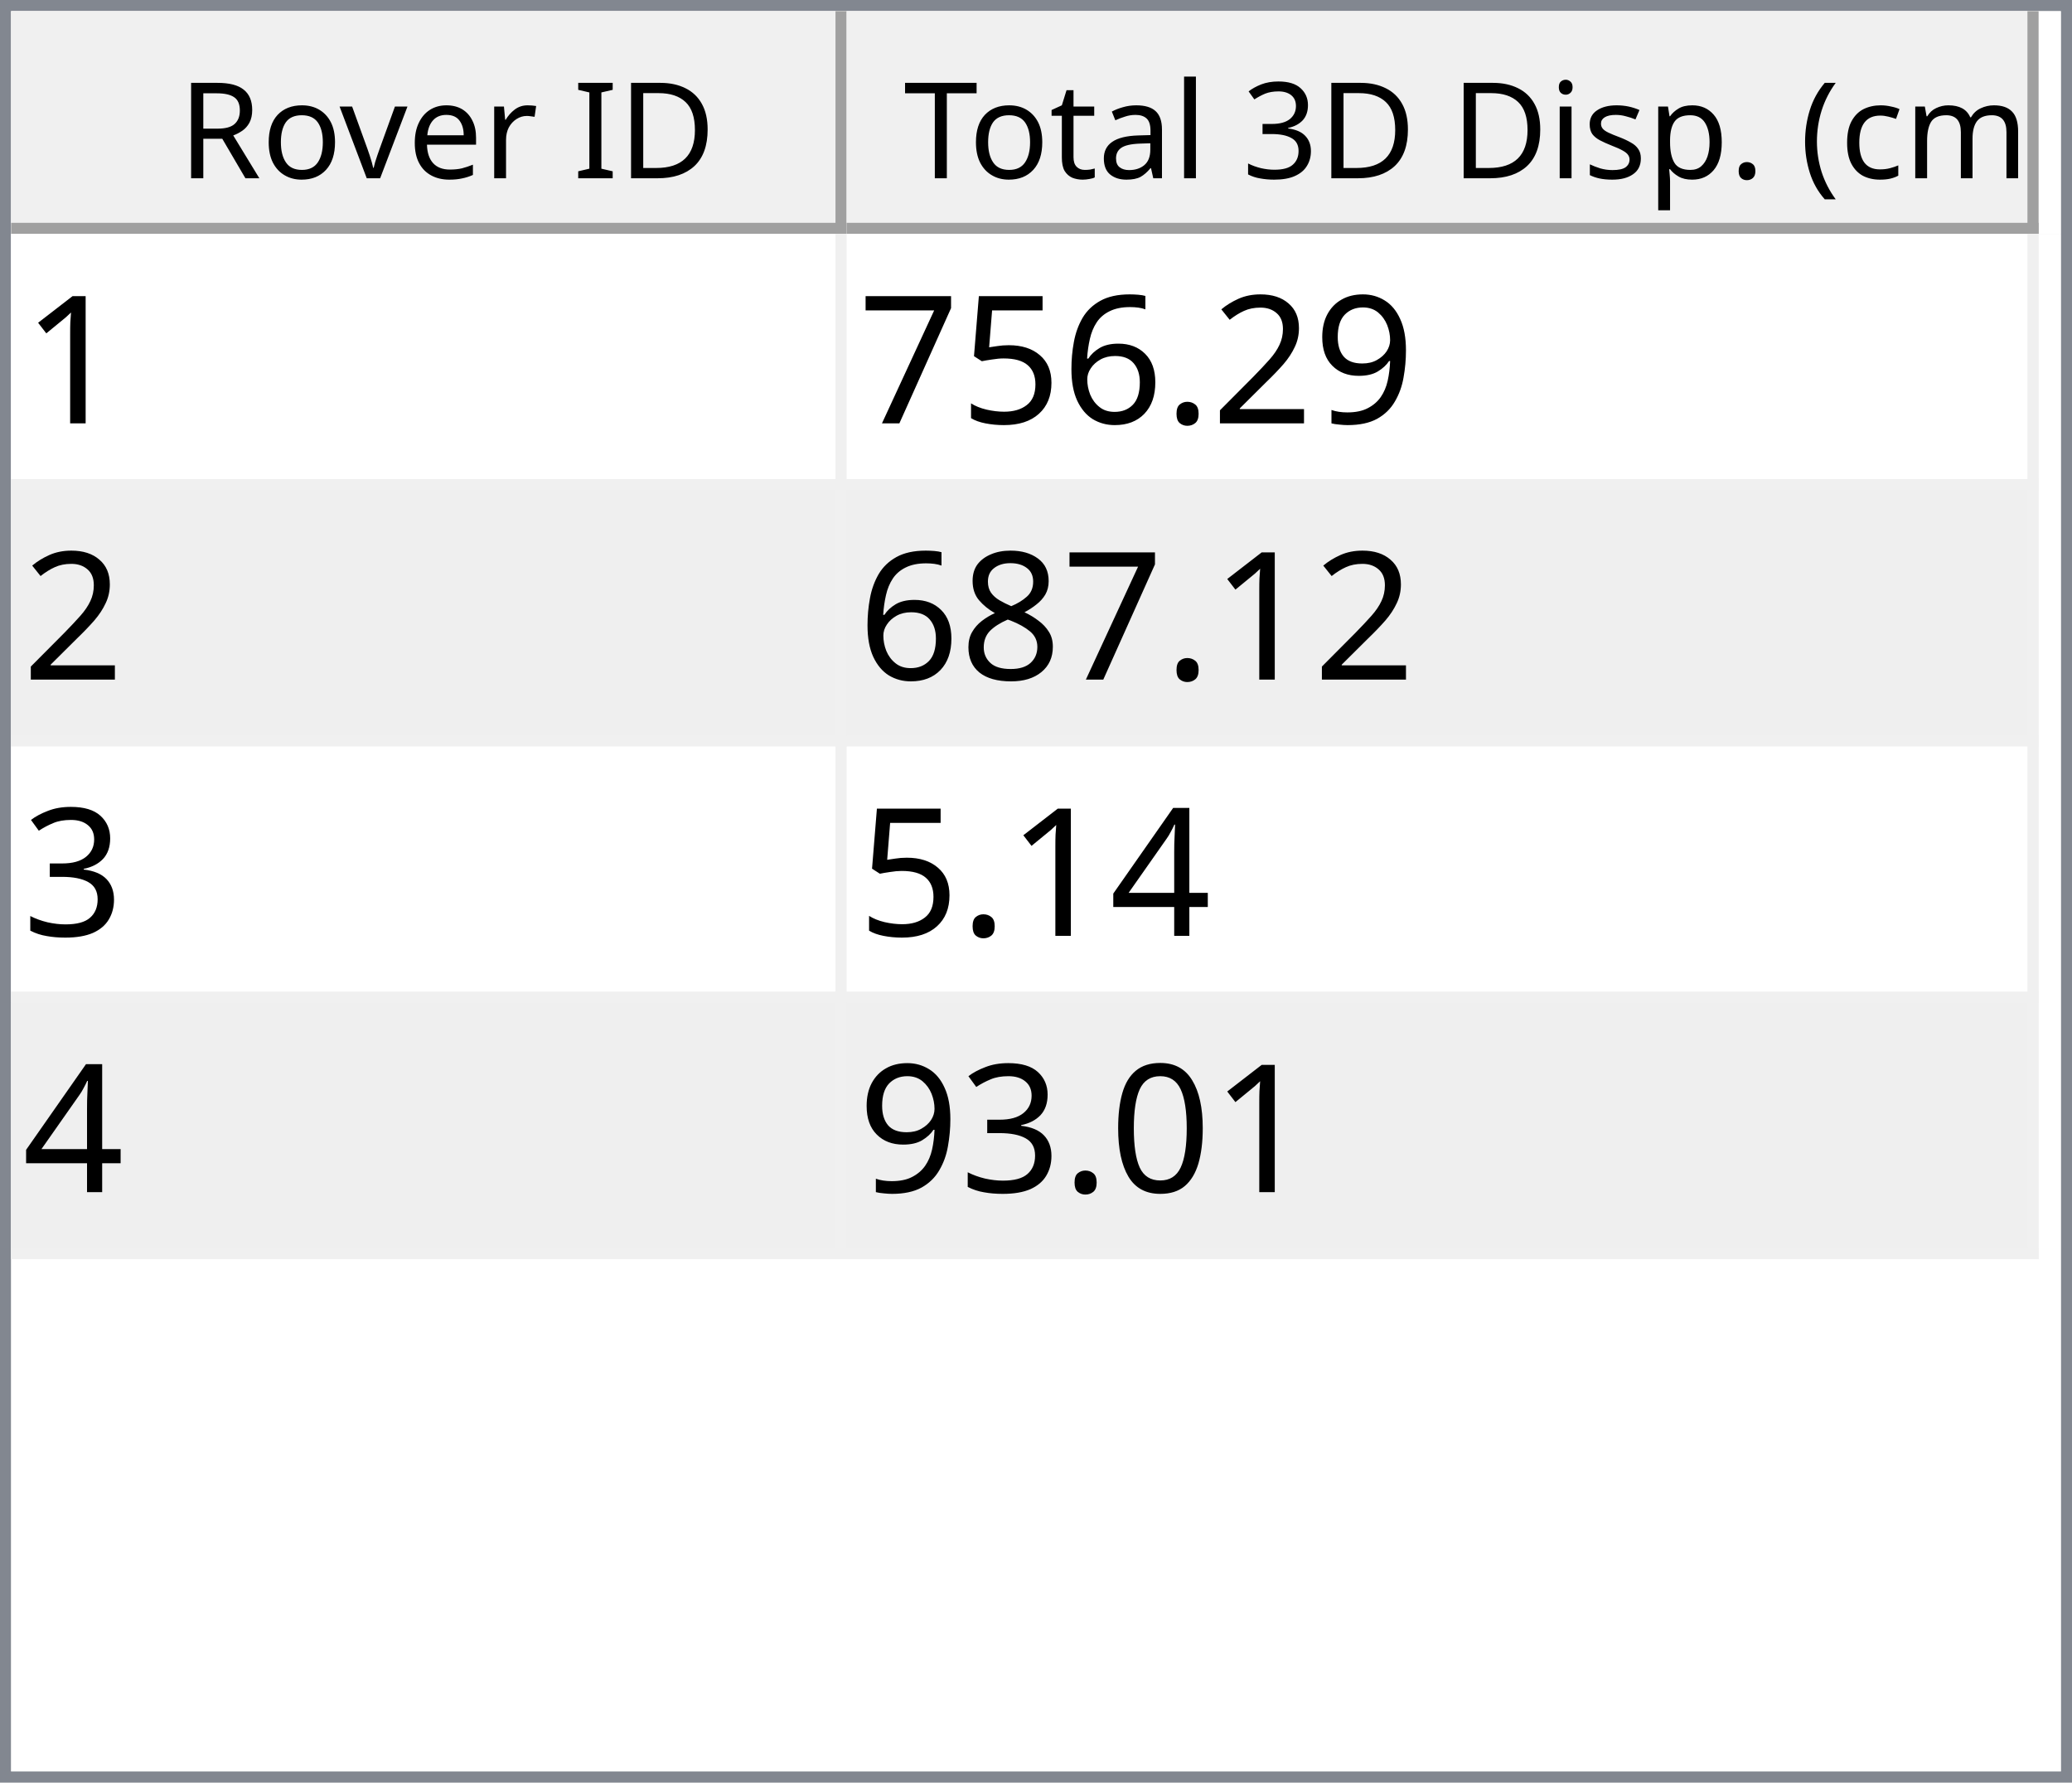
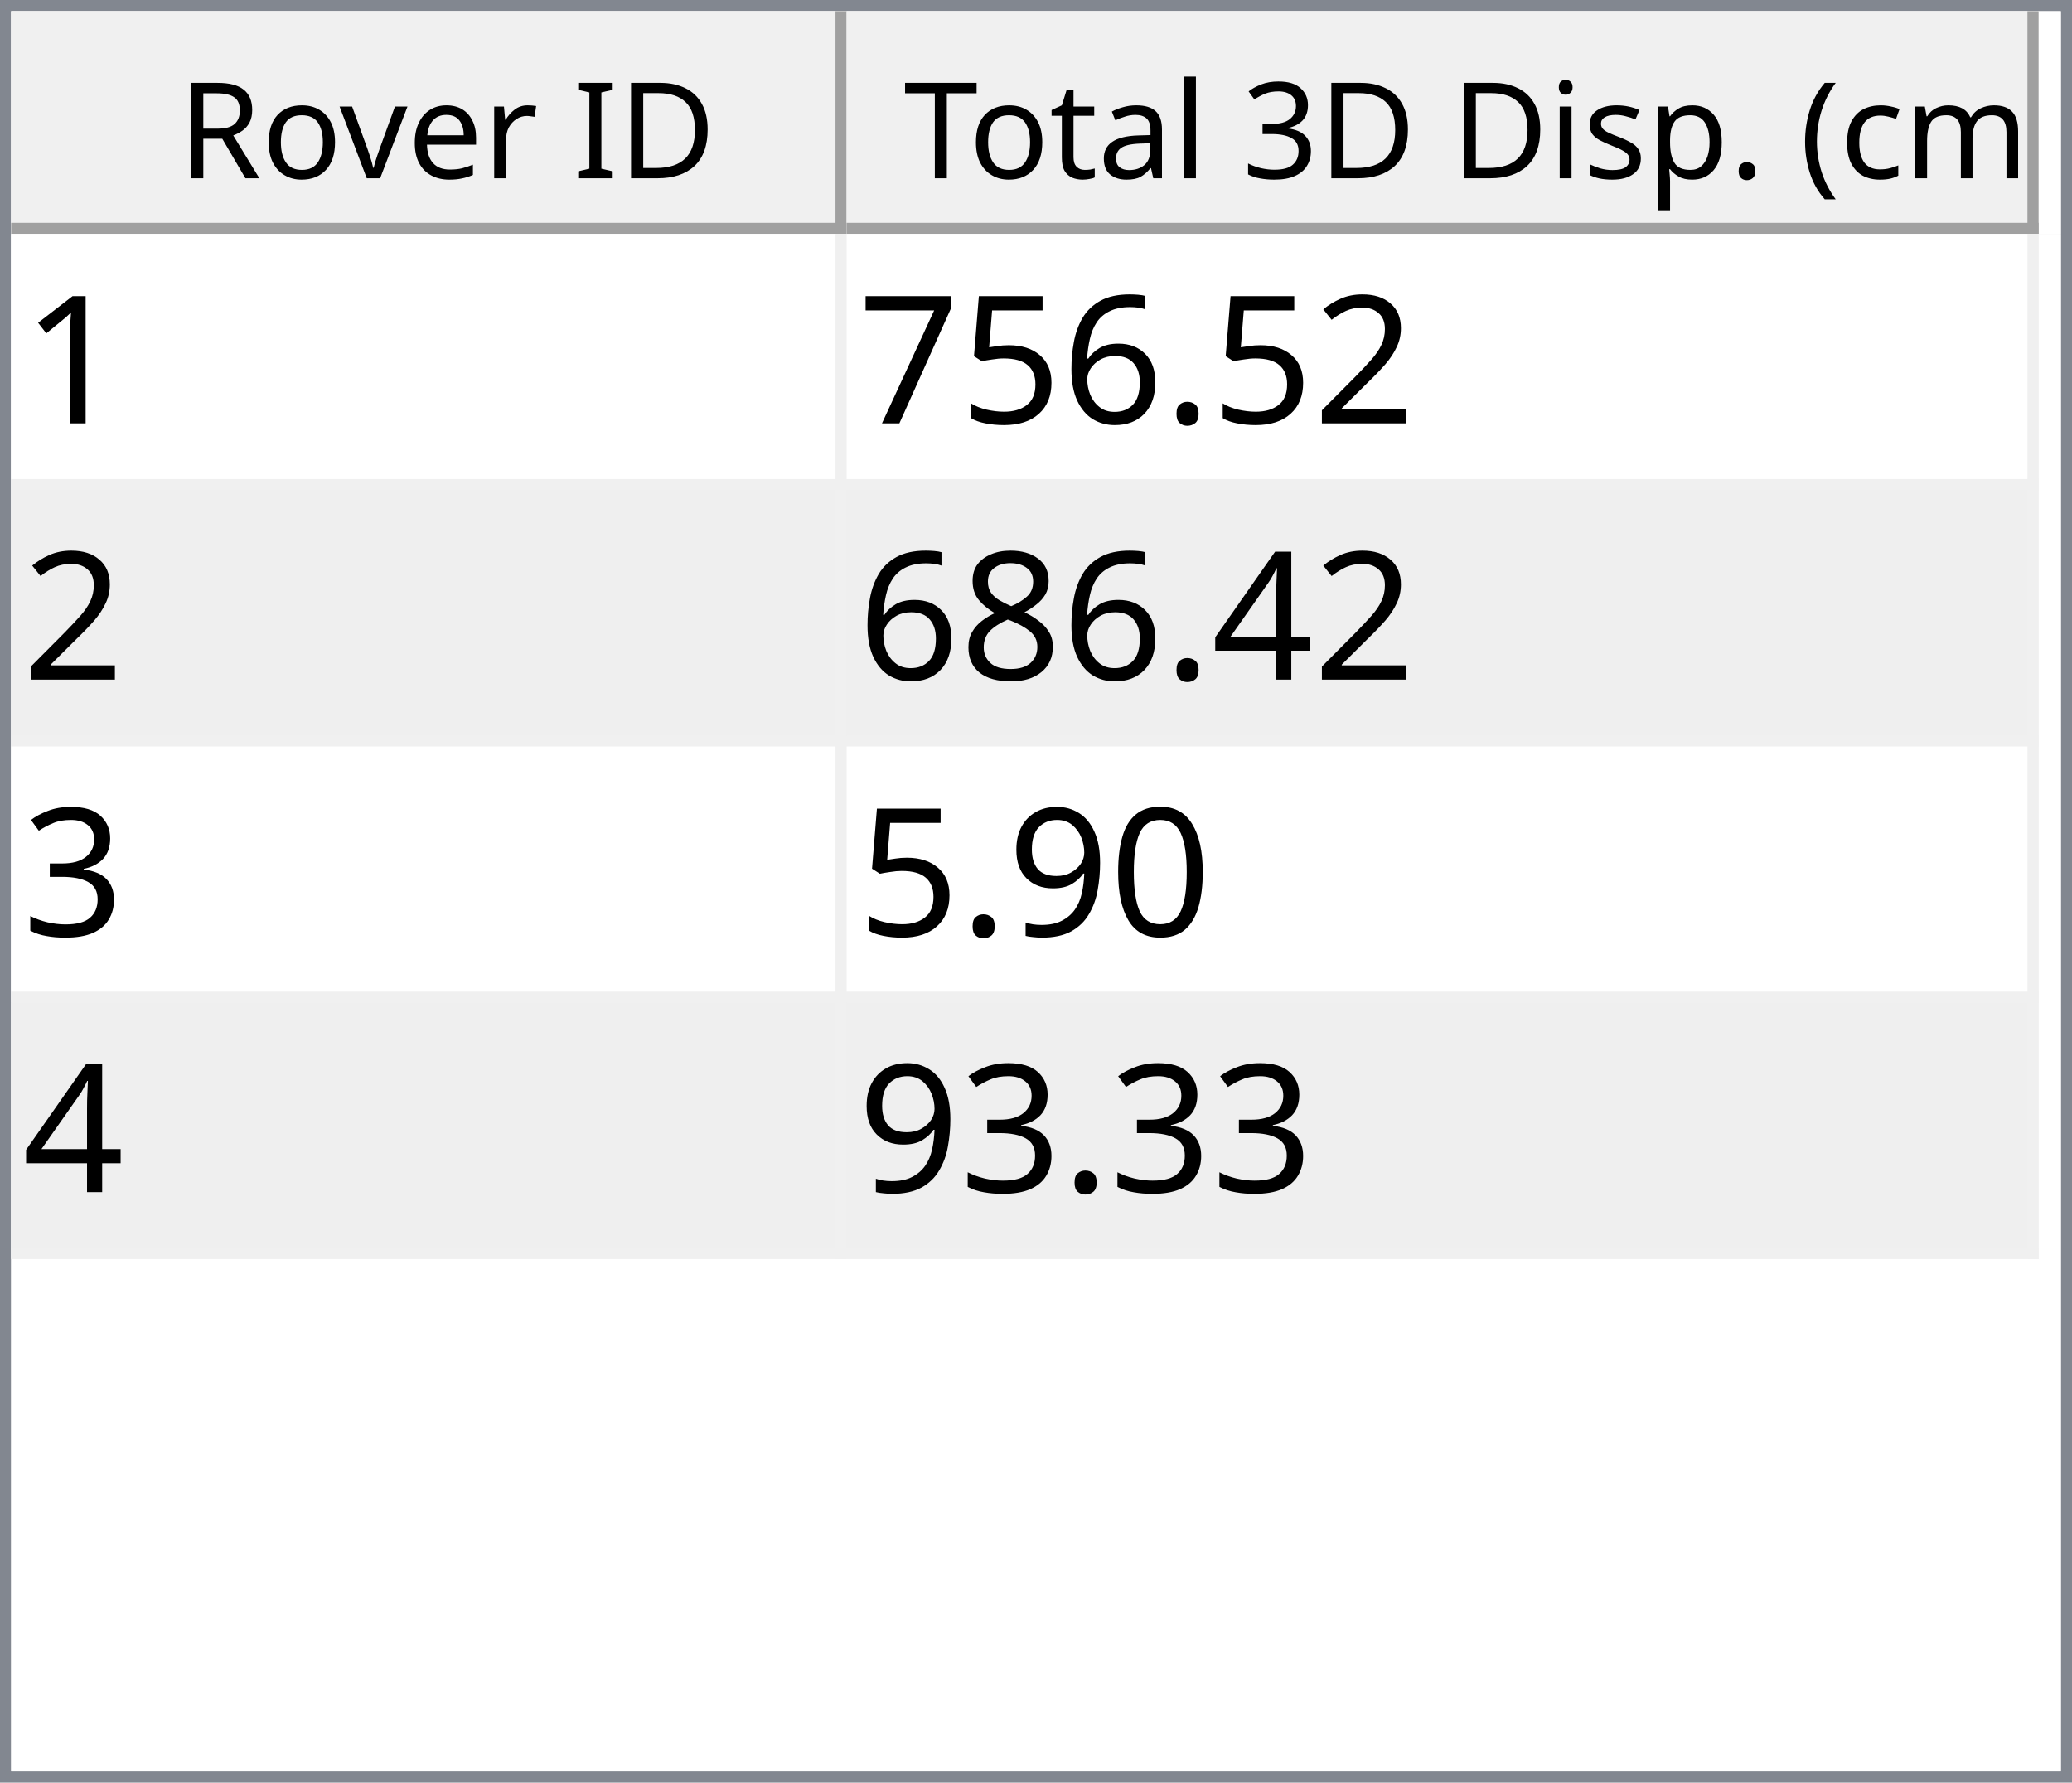
<svg xmlns="http://www.w3.org/2000/svg" style="fill-opacity:1; color-rendering:auto; color-interpolation:auto; text-rendering:auto; stroke:black; stroke-linecap:square; stroke-miterlimit:10; shape-rendering:auto; stroke-opacity:1; fill:black; stroke-dasharray:none; font-weight:normal; stroke-width:1; font-family:'Dialog'; font-style:normal; stroke-linejoin:miter; font-size:12px; stroke-dashoffset:0; image-rendering:auto;" width="186" height="160">
  <defs id="genericDefs" />
  <g>
    <defs id="defs1">
      <clipPath clipPathUnits="userSpaceOnUse" id="clipPath1">
        <path d="M0 0 L186 0 L186 160 L0 160 L0 0 Z" />
      </clipPath>
      <clipPath clipPathUnits="userSpaceOnUse" id="clipPath2">
        <path d="M0 0 L0 160 L186 160 L186 0 Z" />
      </clipPath>
      <clipPath clipPathUnits="userSpaceOnUse" id="clipPath3">
        <path d="M0 0 L0 20 L184 20 L184 0 Z" />
      </clipPath>
      <clipPath clipPathUnits="userSpaceOnUse" id="clipPath4">
        <path d="M0 0 L0 20 L75 20 L75 0 Z" />
      </clipPath>
      <clipPath clipPathUnits="userSpaceOnUse" id="clipPath5">
        <path d="M1 1 L1 19 L74 19 L74 1 Z" />
      </clipPath>
      <clipPath clipPathUnits="userSpaceOnUse" id="clipPath6">
        <path d="M0 0 L0 18 L73 18 L73 0 Z" />
      </clipPath>
      <clipPath clipPathUnits="userSpaceOnUse" id="clipPath7">
        <path d="M-0.5 -0.5 L-0.5 19.5 L74.5 19.5 L74.5 -0.5 Z" />
      </clipPath>
      <clipPath clipPathUnits="userSpaceOnUse" id="clipPath8">
        <path d="M0 0 L0 20 L107 20 L107 0 Z" />
      </clipPath>
      <clipPath clipPathUnits="userSpaceOnUse" id="clipPath9">
        <path d="M1 1 L1 19 L106 19 L106 1 Z" />
      </clipPath>
      <clipPath clipPathUnits="userSpaceOnUse" id="clipPath10">
        <path d="M0 0 L0 18 L105 18 L105 0 Z" />
      </clipPath>
      <clipPath clipPathUnits="userSpaceOnUse" id="clipPath11">
        <path d="M-0.5 -0.5 L-0.5 19.5 L106.5 19.5 L106.5 -0.5 Z" />
      </clipPath>
      <clipPath clipPathUnits="userSpaceOnUse" id="clipPath12">
        <path d="M0 0 L0 138 L184 138 L184 0 Z" />
      </clipPath>
      <clipPath clipPathUnits="userSpaceOnUse" id="clipPath13">
        <path d="M0 0 L0 92 L182 92 L182 0 Z" />
      </clipPath>
      <clipPath clipPathUnits="userSpaceOnUse" id="clipPath14">
        <path d="M-0.5 -0.5 L-0.5 91.5 L181.5 91.5 L181.5 -0.5 Z" />
      </clipPath>
      <clipPath clipPathUnits="userSpaceOnUse" id="clipPath15">
        <path d="M0 0 L0 22 L74 22 L74 0 Z" />
      </clipPath>
      <clipPath clipPathUnits="userSpaceOnUse" id="clipPath16">
        <path d="M0 0 L0 22 L106 22 L106 0 Z" />
      </clipPath>
      <font horiz-adv-x="64.551" id="font1">
        <font-face ascent="107.91" descent="25.098" units-per-em="100" style="font-style:normal; font-family:Segoe UI; font-weight:normal;" />
        <missing-glyph horiz-adv-x="64.551" d="M8.109 0 L8.109 68.266 L56.453 68.266 L56.453 0 L8.109 0 ZM15.328 7.234 L49.219 7.234 L49.219 61.031 L15.328 61.031 L15.328 7.234 Z" />
        <glyph unicode="D" horiz-adv-x="70.117" d="M9.188 0 L9.188 70.016 L28.516 70.016 Q65.531 70.016 65.531 35.891 Q65.531 19.672 55.25 9.836 Q44.969 0 27.734 0 L9.188 0 ZM17.391 62.594 L17.391 7.422 L27.828 7.422 Q41.609 7.422 49.273 14.797 Q56.938 22.172 56.938 35.688 Q56.938 62.594 28.328 62.594 L17.391 62.594 Z" />
        <glyph unicode="I" horiz-adv-x="26.611" d="M17.391 0 L9.188 0 L9.188 70.016 L17.391 70.016 L17.391 0 Z" />
        <glyph unicode=" " horiz-adv-x="27.393" d="" />
        <glyph unicode="r" horiz-adv-x="34.766" d="M34.188 41.891 Q32.078 43.5 28.125 43.5 Q23 43.5 19.555 38.672 Q16.109 33.844 16.109 25.484 L16.109 0 L8.109 0 L8.109 50 L16.109 50 L16.109 39.703 L16.312 39.703 Q18.016 44.969 21.531 47.922 Q25.047 50.875 29.391 50.875 Q32.516 50.875 34.188 50.203 L34.188 41.891 Z" />
        <glyph unicode="e" horiz-adv-x="52.295" d="M48.297 23 L12.984 23 Q13.188 14.656 17.484 10.109 Q21.781 5.562 29.297 5.562 Q37.75 5.562 44.828 11.141 L44.828 3.609 Q38.234 -1.172 27.391 -1.172 Q16.797 -1.172 10.742 5.641 Q4.688 12.453 4.688 24.812 Q4.688 36.469 11.305 43.82 Q17.922 51.172 27.734 51.172 Q37.547 51.172 42.922 44.828 Q48.297 38.484 48.297 27.203 L48.297 23 ZM40.094 29.781 Q40.047 36.719 36.75 40.578 Q33.453 44.438 27.594 44.438 Q21.922 44.438 17.969 40.383 Q14.016 36.328 13.094 29.781 L40.094 29.781 Z" />
        <glyph unicode="v" horiz-adv-x="47.9" d="M47.406 50 L27.484 0 L19.625 0 L0.688 50 L9.469 50 L22.172 13.672 Q23.578 9.672 23.922 6.688 L24.125 6.688 Q24.609 10.453 25.688 13.484 L38.969 50 L47.406 50 Z" />
        <glyph unicode="o" horiz-adv-x="58.594" d="M29 -1.172 Q17.922 -1.172 11.305 5.836 Q4.688 12.844 4.688 24.422 Q4.688 37.016 11.57 44.094 Q18.453 51.172 30.172 51.172 Q41.359 51.172 47.633 44.289 Q53.906 37.406 53.906 25.203 Q53.906 13.234 47.141 6.031 Q40.375 -1.172 29 -1.172 ZM29.594 44.438 Q21.875 44.438 17.383 39.188 Q12.891 33.938 12.891 24.703 Q12.891 15.828 17.43 10.695 Q21.969 5.562 29.594 5.562 Q37.359 5.562 41.531 10.594 Q45.703 15.625 45.703 24.906 Q45.703 34.281 41.531 39.359 Q37.359 44.438 29.594 44.438 Z" />
        <glyph unicode="R" horiz-adv-x="59.814" d="M59.375 0 L49.609 0 L37.891 19.625 Q36.281 22.359 34.766 24.289 Q33.25 26.219 31.664 27.438 Q30.078 28.656 28.25 29.219 Q26.422 29.781 24.125 29.781 L17.391 29.781 L17.391 0 L9.188 0 L9.188 70.016 L30.078 70.016 Q34.672 70.016 38.555 68.867 Q42.438 67.719 45.289 65.375 Q48.141 63.031 49.758 59.547 Q51.375 56.062 51.375 51.375 Q51.375 47.703 50.273 44.656 Q49.172 41.609 47.148 39.211 Q45.125 36.812 42.266 35.133 Q39.406 33.453 35.844 32.516 L35.844 32.328 Q37.594 31.547 38.891 30.547 Q40.188 29.547 41.359 28.18 Q42.531 26.812 43.68 25.078 Q44.828 23.344 46.234 21.047 L59.375 0 ZM17.391 62.594 L17.391 37.203 L28.516 37.203 Q31.594 37.203 34.203 38.133 Q36.812 39.062 38.719 40.797 Q40.625 42.531 41.703 45.047 Q42.781 47.562 42.781 50.688 Q42.781 56.297 39.141 59.445 Q35.5 62.594 28.609 62.594 L17.391 62.594 Z" />
        <glyph unicode=")" horiz-adv-x="30.176" d="M8.297 -15.922 L1.172 -15.922 Q16.406 2.344 16.406 26.812 Q16.406 51.469 1.078 70.016 L8.297 70.016 Q23.531 52.156 23.531 26.703 Q23.531 1.375 8.297 -15.922 Z" />
        <glyph unicode="m" horiz-adv-x="86.133" d="M79.109 0 L71.094 0 L71.094 28.719 Q71.094 37.016 68.531 40.727 Q65.969 44.438 59.906 44.438 Q54.781 44.438 51.195 39.75 Q47.609 35.062 47.609 28.516 L47.609 0 L39.594 0 L39.594 29.688 Q39.594 44.438 28.219 44.438 Q22.953 44.438 19.531 40.016 Q16.109 35.594 16.109 28.516 L16.109 0 L8.109 0 L8.109 50 L16.109 50 L16.109 42.094 L16.312 42.094 Q21.625 51.172 31.844 51.172 Q36.969 51.172 40.773 48.312 Q44.578 45.453 46 40.828 Q51.562 51.172 62.594 51.172 Q79.109 51.172 79.109 30.812 L79.109 0 Z" />
        <glyph unicode="c" horiz-adv-x="46.191" d="M42.188 2.297 Q36.422 -1.172 28.516 -1.172 Q17.828 -1.172 11.258 5.789 Q4.688 12.75 4.688 23.828 Q4.688 36.188 11.766 43.68 Q18.844 51.172 30.672 51.172 Q37.25 51.172 42.281 48.734 L42.281 40.531 Q36.719 44.438 30.375 44.438 Q22.703 44.438 17.797 38.945 Q12.891 33.453 12.891 24.516 Q12.891 15.719 17.508 10.641 Q22.125 5.562 29.891 5.562 Q36.422 5.562 42.188 9.906 L42.188 2.297 Z" />
        <glyph unicode="(" horiz-adv-x="30.176" d="M29.109 -15.922 L21.969 -15.922 Q6.844 1.375 6.844 26.703 Q6.844 52.156 21.969 70.016 L29.203 70.016 Q13.875 51.469 13.875 26.812 Q13.875 2.344 29.109 -15.922 Z" />
        <glyph unicode="." horiz-adv-x="21.68" d="M10.891 -1.078 Q8.641 -1.078 7.055 0.539 Q5.469 2.156 5.469 4.391 Q5.469 6.641 7.055 8.273 Q8.641 9.906 10.891 9.906 Q13.188 9.906 14.797 8.273 Q16.406 6.641 16.406 4.391 Q16.406 2.156 14.797 0.539 Q13.188 -1.078 10.891 -1.078 Z" />
        <glyph unicode="p" horiz-adv-x="58.789" d="M16.312 7.234 L16.109 7.234 L16.109 -23 L8.109 -23 L8.109 50 L16.109 50 L16.109 41.219 L16.312 41.219 Q22.219 51.172 33.594 51.172 Q43.266 51.172 48.688 44.461 Q54.109 37.75 54.109 26.469 Q54.109 13.922 48 6.375 Q41.891 -1.172 31.297 -1.172 Q21.578 -1.172 16.312 7.234 ZM16.109 27.391 L16.109 20.406 Q16.109 14.203 20.141 9.883 Q24.172 5.562 30.375 5.562 Q37.641 5.562 41.773 11.133 Q45.906 16.703 45.906 26.609 Q45.906 34.969 42.047 39.703 Q38.188 44.438 31.594 44.438 Q24.609 44.438 20.359 39.578 Q16.109 34.719 16.109 27.391 Z" />
        <glyph unicode="s" horiz-adv-x="42.432" d="M5.078 1.812 L5.078 10.406 Q11.625 5.562 19.484 5.562 Q30.031 5.562 30.031 12.594 Q30.031 14.594 29.125 15.992 Q28.219 17.391 26.68 18.461 Q25.141 19.531 23.07 20.383 Q21 21.234 18.609 22.172 Q15.281 23.484 12.766 24.828 Q10.25 26.172 8.57 27.859 Q6.891 29.547 6.031 31.695 Q5.172 33.844 5.172 36.719 Q5.172 40.234 6.789 42.945 Q8.406 45.656 11.086 47.484 Q13.766 49.312 17.211 50.242 Q20.656 51.172 24.312 51.172 Q30.812 51.172 35.938 48.922 L35.938 40.828 Q30.422 44.438 23.25 44.438 Q21 44.438 19.195 43.922 Q17.391 43.406 16.094 42.477 Q14.797 41.547 14.086 40.258 Q13.375 38.969 13.375 37.406 Q13.375 35.453 14.086 34.133 Q14.797 32.812 16.164 31.789 Q17.531 30.766 19.484 29.938 Q21.438 29.109 23.922 28.125 Q27.25 26.859 29.883 25.516 Q32.516 24.172 34.375 22.484 Q36.234 20.797 37.234 18.602 Q38.234 16.406 38.234 13.375 Q38.234 9.672 36.602 6.938 Q34.969 4.203 32.234 2.398 Q29.5 0.594 25.93 -0.289 Q22.359 -1.172 18.453 -1.172 Q10.75 -1.172 5.078 1.812 Z" />
        <glyph unicode="i" horiz-adv-x="24.219" d="M12.203 62.703 Q10.062 62.703 8.547 64.164 Q7.031 65.625 7.031 67.875 Q7.031 70.125 8.547 71.609 Q10.062 73.094 12.203 73.094 Q14.406 73.094 15.945 71.609 Q17.484 70.125 17.484 67.875 Q17.484 65.719 15.945 64.211 Q14.406 62.703 12.203 62.703 ZM16.109 0 L8.109 0 L8.109 50 L16.109 50 L16.109 0 Z" />
        <glyph unicode="3" horiz-adv-x="53.906" d="M46.531 19.828 Q46.531 15.094 44.75 11.211 Q42.969 7.328 39.719 4.57 Q36.469 1.812 31.93 0.297 Q27.391 -1.219 21.922 -1.219 Q11.922 -1.219 6 2.594 L6 11.188 Q13.094 5.609 22.219 5.609 Q25.875 5.609 28.828 6.539 Q31.781 7.469 33.906 9.227 Q36.031 10.984 37.18 13.477 Q38.328 15.969 38.328 19.094 Q38.328 32.812 18.797 32.812 L12.984 32.812 L12.984 39.594 L18.5 39.594 Q35.797 39.594 35.797 52.484 Q35.797 64.406 22.609 64.406 Q15.188 64.406 8.688 59.422 L8.688 67.188 Q15.375 71.188 24.609 71.188 Q29 71.188 32.57 69.969 Q36.141 68.75 38.68 66.555 Q41.219 64.359 42.609 61.281 Q44 58.203 44 54.5 Q44 40.672 30.031 36.719 L30.031 36.531 Q33.594 36.141 36.625 34.797 Q39.656 33.453 41.852 31.305 Q44.047 29.156 45.289 26.25 Q46.531 23.344 46.531 19.828 Z" />
        <glyph unicode="l" horiz-adv-x="24.219" d="M16.109 0 L8.109 0 L8.109 74.031 L16.109 74.031 L16.109 0 Z" />
        <glyph unicode="a" horiz-adv-x="50.879" d="M43.891 0 L35.891 0 L35.891 7.812 L35.688 7.812 Q30.469 -1.172 20.312 -1.172 Q12.844 -1.172 8.617 2.781 Q4.391 6.734 4.391 13.281 Q4.391 27.297 20.906 29.594 L35.891 31.688 Q35.891 44.438 25.594 44.438 Q16.547 44.438 9.281 38.281 L9.281 46.484 Q16.656 51.172 26.266 51.172 Q43.891 51.172 43.891 32.516 L43.891 0 ZM35.891 25.297 L23.828 23.641 Q18.266 22.859 15.43 20.875 Q12.594 18.891 12.594 13.875 Q12.594 10.203 15.211 7.883 Q17.828 5.562 22.172 5.562 Q28.125 5.562 32.008 9.742 Q35.891 13.922 35.891 20.312 L35.891 25.297 Z" />
        <glyph unicode="t" horiz-adv-x="33.887" d="M31.297 0.484 Q28.469 -1.078 23.828 -1.078 Q10.688 -1.078 10.688 13.578 L10.688 43.172 L2.094 43.172 L2.094 50 L10.688 50 L10.688 62.203 L18.703 64.797 L18.703 50 L31.297 50 L31.297 43.172 L18.703 43.172 L18.703 14.984 Q18.703 9.969 20.414 7.82 Q22.125 5.672 26.078 5.672 Q29.109 5.672 31.297 7.328 L31.297 0.484 Z" />
        <glyph unicode="T" horiz-adv-x="52.393" d="M50.594 62.594 L30.375 62.594 L30.375 0 L22.172 0 L22.172 62.594 L2 62.594 L2 70.016 L50.594 70.016 L50.594 62.594 Z" />
      </font>
      <font horiz-adv-x="75.0" id="font2">
        <font-face ascent="100.537" descent="21.973" units-per-em="100" style="font-style:normal; font-family:sans-serif; font-weight:normal;" />
        <missing-glyph horiz-adv-x="75.0" d="M12.5 0 L12.5 62.5 L62.5 62.5 L62.5 0 L12.5 0 ZM14.062 1.562 L60.938 1.562 L60.938 60.938 L14.062 60.938 L14.062 1.562 Z" />
        <glyph unicode="1" horiz-adv-x="55.615" d="M37.25 0 L28.469 0 L28.469 56 Q25.297 52.984 20.141 49.953 Q14.984 46.922 10.891 45.406 L10.891 53.906 Q18.266 57.375 23.781 62.305 Q29.297 67.234 31.594 71.875 L37.25 71.875 L37.25 0 Z" />
-         <glyph unicode="9" horiz-adv-x="55.615" d="M5.469 16.547 L13.922 17.328 Q14.984 11.375 18.016 8.688 Q21.047 6 25.781 6 Q29.828 6 32.883 7.859 Q35.938 9.719 37.891 12.82 Q39.844 15.922 41.164 21.195 Q42.484 26.469 42.484 31.938 Q42.484 32.516 42.438 33.688 Q39.797 29.5 35.234 26.883 Q30.672 24.266 25.344 24.266 Q16.453 24.266 10.305 30.711 Q4.156 37.156 4.156 47.703 Q4.156 58.594 10.578 65.234 Q17 71.875 26.656 71.875 Q33.641 71.875 39.43 68.117 Q45.219 64.359 48.219 57.398 Q51.219 50.438 51.219 37.25 Q51.219 23.531 48.242 15.406 Q45.266 7.281 39.383 3.031 Q33.5 -1.219 25.594 -1.219 Q17.188 -1.219 11.867 3.445 Q6.547 8.109 5.469 16.547 ZM41.453 48.141 Q41.453 55.719 37.43 60.156 Q33.406 64.594 27.734 64.594 Q21.875 64.594 17.531 59.812 Q13.188 55.031 13.188 47.406 Q13.188 40.578 17.312 36.305 Q21.438 32.031 27.484 32.031 Q33.594 32.031 37.523 36.305 Q41.453 40.578 41.453 48.141 Z" />
        <glyph unicode="2" horiz-adv-x="55.615" d="M50.344 8.453 L50.344 0 L3.031 0 Q2.938 3.172 4.047 6.109 Q5.859 10.938 9.836 15.625 Q13.812 20.312 21.344 26.469 Q33.016 36.031 37.117 41.625 Q41.219 47.219 41.219 52.203 Q41.219 57.422 37.477 61.008 Q33.734 64.594 27.734 64.594 Q21.391 64.594 17.578 60.789 Q13.766 56.984 13.719 50.25 L4.688 51.172 Q5.609 61.281 11.664 66.578 Q17.719 71.875 27.938 71.875 Q38.234 71.875 44.242 66.164 Q50.25 60.453 50.25 52 Q50.25 47.703 48.492 43.555 Q46.734 39.406 42.656 34.812 Q38.578 30.219 29.109 22.219 Q21.188 15.578 18.945 13.211 Q16.703 10.844 15.234 8.453 L50.344 8.453 Z" />
        <glyph unicode="." horiz-adv-x="27.783" d="M9.078 0 L9.078 10.016 L19.094 10.016 L19.094 0 L9.078 0 Z" />
        <glyph unicode="6" horiz-adv-x="55.615" d="M49.75 54.047 L41.016 53.375 Q39.844 58.547 37.703 60.891 Q34.125 64.656 28.906 64.656 Q24.703 64.656 21.531 62.312 Q17.391 59.281 14.992 53.469 Q12.594 47.656 12.5 36.922 Q15.672 41.75 20.266 44.094 Q24.859 46.438 29.891 46.438 Q38.672 46.438 44.852 39.969 Q51.031 33.5 51.031 23.25 Q51.031 16.5 48.125 10.719 Q45.219 4.938 40.141 1.859 Q35.062 -1.219 28.609 -1.219 Q17.625 -1.219 10.695 6.859 Q3.766 14.938 3.766 33.5 Q3.766 54.25 11.422 63.672 Q18.109 71.875 29.438 71.875 Q37.891 71.875 43.289 67.141 Q48.688 62.406 49.75 54.047 ZM13.875 23.188 Q13.875 18.656 15.797 14.508 Q17.719 10.359 21.188 8.18 Q24.656 6 28.469 6 Q34.031 6 38.039 10.492 Q42.047 14.984 42.047 22.703 Q42.047 30.125 38.086 34.398 Q34.125 38.672 28.125 38.672 Q22.172 38.672 18.023 34.398 Q13.875 30.125 13.875 23.188 Z" />
        <glyph unicode="5" horiz-adv-x="55.615" d="M4.156 18.75 L13.375 19.531 Q14.406 12.797 18.141 9.398 Q21.875 6 27.156 6 Q33.5 6 37.891 10.789 Q42.281 15.578 42.281 23.484 Q42.281 31 38.062 35.352 Q33.844 39.703 27 39.703 Q22.75 39.703 19.336 37.773 Q15.922 35.844 13.969 32.766 L5.719 33.844 L12.641 70.609 L48.25 70.609 L48.25 62.203 L19.672 62.203 L15.828 42.969 Q22.266 47.469 29.344 47.469 Q38.719 47.469 45.164 40.969 Q51.609 34.469 51.609 24.266 Q51.609 14.547 45.953 7.469 Q39.062 -1.219 27.156 -1.219 Q17.391 -1.219 11.211 4.25 Q5.031 9.719 4.156 18.75 Z" />
        <glyph unicode="7" horiz-adv-x="55.615" d="M4.734 62.203 L4.734 70.656 L51.078 70.656 L51.078 63.812 Q44.234 56.547 37.523 44.484 Q30.812 32.422 27.156 19.672 Q24.516 10.688 23.781 0 L14.75 0 Q14.891 8.453 18.062 20.414 Q21.234 32.375 27.172 43.484 Q33.109 54.594 39.797 62.203 L4.734 62.203 Z" />
+         <glyph unicode="4" horiz-adv-x="55.615" d="M32.328 0 L32.328 17.141 L1.266 17.141 L1.266 25.203 L33.938 71.578 L41.109 71.578 L41.109 25.203 L50.781 25.203 L50.781 17.141 L41.109 17.141 L41.109 0 L32.328 0 ZM32.328 25.203 L32.328 57.469 L9.906 25.203 L32.328 25.203 Z" />
        <glyph unicode="8" horiz-adv-x="55.615" d="M17.672 38.812 Q12.203 40.828 9.57 44.539 Q6.938 48.25 6.938 53.422 Q6.938 61.234 12.555 66.555 Q18.172 71.875 27.484 71.875 Q36.859 71.875 42.578 66.43 Q48.297 60.984 48.297 53.172 Q48.297 48.188 45.68 44.508 Q43.062 40.828 37.75 38.812 Q44.344 36.672 47.781 31.883 Q51.219 27.094 51.219 20.453 Q51.219 11.281 44.727 5.031 Q38.234 -1.219 27.641 -1.219 Q17.047 -1.219 10.547 5.055 Q4.047 11.328 4.047 20.703 Q4.047 27.688 7.594 32.398 Q11.141 37.109 17.672 38.812 ZM15.922 53.719 Q15.922 48.641 19.195 45.414 Q22.469 42.188 27.688 42.188 Q32.766 42.188 36.016 45.383 Q39.266 48.578 39.266 53.219 Q39.266 58.062 35.914 61.359 Q32.562 64.656 27.594 64.656 Q22.562 64.656 19.242 61.43 Q15.922 58.203 15.922 53.719 ZM13.094 20.656 Q13.094 16.891 14.875 13.375 Q16.656 9.859 20.172 7.93 Q23.688 6 27.734 6 Q34.031 6 38.133 10.055 Q42.234 14.109 42.234 20.359 Q42.234 26.703 38.016 30.859 Q33.797 35.016 27.438 35.016 Q21.234 35.016 17.164 30.914 Q13.094 26.812 13.094 20.656 Z" />
        <glyph unicode="3" horiz-adv-x="55.615" d="M4.203 18.891 L12.984 20.062 Q14.5 12.594 18.141 9.297 Q21.781 6 27 6 Q33.203 6 37.477 10.297 Q41.75 14.594 41.75 20.953 Q41.75 27 37.797 30.93 Q33.844 34.859 27.734 34.859 Q25.25 34.859 21.531 33.891 L22.516 41.609 Q23.391 41.5 23.922 41.5 Q29.547 41.5 34.039 44.43 Q38.531 47.359 38.531 53.469 Q38.531 58.297 35.258 61.477 Q31.984 64.656 26.812 64.656 Q21.688 64.656 18.266 61.43 Q14.844 58.203 13.875 51.766 L5.078 53.328 Q6.688 62.156 12.398 67.016 Q18.109 71.875 26.609 71.875 Q32.469 71.875 37.398 69.359 Q42.328 66.844 44.945 62.5 Q47.562 58.156 47.562 53.266 Q47.562 48.641 45.07 44.828 Q42.578 41.016 37.703 38.766 Q44.047 37.312 47.562 32.695 Q51.078 28.078 51.078 21.141 Q51.078 11.766 44.242 5.25 Q37.406 -1.266 26.953 -1.266 Q17.531 -1.266 11.305 4.352 Q5.078 9.969 4.203 18.891 Z" />
-         <glyph unicode="4" horiz-adv-x="55.615" d="M32.328 0 L32.328 17.141 L1.266 17.141 L1.266 25.203 L33.938 71.578 L41.109 71.578 L41.109 25.203 L50.781 25.203 L50.781 17.141 L41.109 17.141 L41.109 0 L32.328 0 ZM32.328 25.203 L32.328 57.469 L9.906 25.203 L32.328 25.203 Z" />
        <glyph unicode="0" horiz-adv-x="55.615" d="M4.156 35.297 Q4.156 48 6.766 55.742 Q9.375 63.484 14.523 67.68 Q19.672 71.875 27.484 71.875 Q33.25 71.875 37.594 69.555 Q41.938 67.234 44.773 62.867 Q47.609 58.5 49.219 52.227 Q50.828 45.953 50.828 35.297 Q50.828 22.703 48.242 14.969 Q45.656 7.234 40.508 3.008 Q35.359 -1.219 27.484 -1.219 Q17.141 -1.219 11.234 6.203 Q4.156 15.141 4.156 35.297 ZM13.188 35.297 Q13.188 17.672 17.312 11.836 Q21.438 6 27.484 6 Q33.547 6 37.672 11.859 Q41.797 17.719 41.797 35.297 Q41.797 52.984 37.672 58.789 Q33.547 64.594 27.391 64.594 Q21.344 64.594 17.719 59.469 Q13.188 52.938 13.188 35.297 Z" />
+         <glyph unicode="9" horiz-adv-x="55.615" d="M5.469 16.547 L13.922 17.328 Q14.984 11.375 18.016 8.688 Q21.047 6 25.781 6 Q29.828 6 32.883 7.859 Q35.938 9.719 37.891 12.82 Q39.844 15.922 41.164 21.195 Q42.484 26.469 42.484 31.938 Q42.484 32.516 42.438 33.688 Q39.797 29.5 35.234 26.883 Q30.672 24.266 25.344 24.266 Q16.453 24.266 10.305 30.711 Q4.156 37.156 4.156 47.703 Q4.156 58.594 10.578 65.234 Q17 71.875 26.656 71.875 Q33.641 71.875 39.43 68.117 Q45.219 64.359 48.219 57.398 Q51.219 50.438 51.219 37.25 Q51.219 23.531 48.242 15.406 Q45.266 7.281 39.383 3.031 Q33.5 -1.219 25.594 -1.219 Q17.188 -1.219 11.867 3.445 Q6.547 8.109 5.469 16.547 ZM41.453 48.141 Q41.453 55.719 37.43 60.156 Q33.406 64.594 27.734 64.594 Q21.875 64.594 17.531 59.812 Q13.188 55.031 13.188 47.406 Q13.188 40.578 17.312 36.305 Q21.438 32.031 27.484 32.031 Q33.594 32.031 37.523 36.305 Q41.453 40.578 41.453 48.141 Z" />
      </font>
    </defs>
    <g style="fill:white; stroke:white;">
      <rect x="0" y="0" width="186" style="clip-path:url(#clipPath1); stroke:none;" height="160" />
    </g>
    <g style="fill:white; text-rendering:optimizeSpeed; color-rendering:optimizeSpeed; image-rendering:optimizeSpeed; shape-rendering:crispEdges; stroke:white; color-interpolation:sRGB;">
      <rect x="0" width="186" height="160" y="0" style="stroke:none;" />
      <path style="stroke:none;" d="M0 160 L186 160 L186 0 L0 0 Z" />
    </g>
    <g style="fill:rgb(240,240,240); font-family:'Segoe UI'; stroke:rgb(240,240,240);">
      <rect x="0" y="0" width="186" style="clip-path:url(#clipPath2); stroke:none;" height="160" />
    </g>
    <g style="fill:rgb(130,135,144); font-family:'Segoe UI'; stroke:rgb(130,135,144);">
      <path d="M0 0 L186 0 L186 160 L0 160 L0 0 ZM1 1 L185 1 L185 159 L1 159 L1 1 Z" style="fill-rule:evenodd; clip-path:url(#clipPath2); stroke:none;" />
    </g>
    <g style="fill:white; font-family:'Segoe UI'; stroke:white;" transform="translate(1,1)">
      <rect x="0" y="0" width="184" style="clip-path:url(#clipPath3); stroke:none;" height="20" />
    </g>
    <g style="fill:rgb(240,240,240); font-family:'Segoe UI'; stroke:rgb(240,240,240);" transform="translate(1,1)">
      <rect x="0" y="0" width="75" style="clip-path:url(#clipPath4); stroke:none;" height="20" />
    </g>
    <g style="font-family:'Segoe UI';" transform="translate(2,2)">
      <text x="14" xml:space="preserve" y="14" style="clip-path:url(#clipPath6); stroke:none;">Rover ID</text>
    </g>
    <g style="fill:rgb(160,160,160); font-family:'Segoe UI'; stroke:rgb(160,160,160); stroke-linejoin:bevel;" transform="translate(1.5,1.5)">
      <line x1="74" x2="74" y1="0" style="fill:none; clip-path:url(#clipPath7);" y2="19" />
    </g>
    <g style="fill:rgb(160,160,160); font-family:'Segoe UI'; stroke:rgb(160,160,160); stroke-linejoin:bevel;" transform="matrix(1,0,0,1,1,1) translate(0.5,0.5)">
      <line x1="0" x2="74" y1="19" style="fill:none; clip-path:url(#clipPath7);" y2="19" />
    </g>
    <g style="fill:rgb(240,240,240); font-family:'Segoe UI'; stroke:rgb(240,240,240);" transform="translate(76,1)">
      <rect x="0" y="0" width="107" style="clip-path:url(#clipPath8); stroke:none;" height="20" />
    </g>
    <g style="font-family:'Segoe UI';" transform="translate(77,2)">
      <text x="1" xml:space="preserve" y="14" style="clip-path:url(#clipPath10); stroke:none;"> Total 3D Disp. (cm)</text>
    </g>
    <g style="fill:rgb(160,160,160); font-family:'Segoe UI'; stroke:rgb(160,160,160); stroke-linejoin:bevel;" transform="translate(76.5,1.5)">
      <line x1="106" x2="106" y1="0" style="fill:none; clip-path:url(#clipPath11);" y2="19" />
    </g>
    <g style="fill:rgb(160,160,160); font-family:'Segoe UI'; stroke:rgb(160,160,160); stroke-linejoin:bevel;" transform="matrix(1,0,0,1,76,1) translate(0.5,0.5)">
      <line x1="0" x2="106" y1="19" style="fill:none; clip-path:url(#clipPath11);" y2="19" />
    </g>
    <g style="fill:white; font-family:'Segoe UI'; stroke:white;" transform="translate(1,21)">
      <rect x="0" y="0" width="184" style="clip-path:url(#clipPath12); stroke:none;" height="138" />
    </g>
    <g style="fill:rgb(240,240,240); font-size:16px; font-family:sans-serif; stroke:rgb(240,240,240);" transform="translate(1,21)">
      <rect x="0" y="0" width="182" style="clip-path:url(#clipPath13); stroke:none;" height="92" />
      <line transform="translate(0.5,0.5)" x1="0" x2="181" y1="22" style="clip-path:url(#clipPath14); fill:none; stroke-linejoin:bevel;" y2="22" />
    </g>
    <g transform="matrix(1,0,0,1,1,21) translate(0.5,0.5)" style="fill:rgb(240,240,240); font-size:16px; font-family:sans-serif; stroke:rgb(240,240,240); stroke-linejoin:bevel;">
      <line x1="0" x2="181" y1="45" style="fill:none; clip-path:url(#clipPath14);" y2="45" />
    </g>
    <g transform="matrix(1,0,0,1,1,21) translate(0.5,0.5)" style="fill:rgb(240,240,240); font-size:16px; font-family:sans-serif; stroke:rgb(240,240,240); stroke-linejoin:bevel;">
      <line x1="0" x2="181" y1="68" style="fill:none; clip-path:url(#clipPath14);" y2="68" />
    </g>
    <g transform="matrix(1,0,0,1,1,21) translate(0.5,0.5)" style="fill:rgb(240,240,240); font-size:16px; font-family:sans-serif; stroke:rgb(240,240,240); stroke-linejoin:bevel;">
      <line x1="0" x2="181" y1="91" style="fill:none; clip-path:url(#clipPath14);" y2="91" />
    </g>
    <g transform="matrix(1,0,0,1,1,21) translate(0.5,0.5)" style="fill:rgb(240,240,240); font-size:16px; font-family:sans-serif; stroke:rgb(240,240,240); stroke-linejoin:bevel;">
      <line x1="74" x2="74" y1="0" style="fill:none; clip-path:url(#clipPath14);" y2="91" />
    </g>
    <g transform="matrix(1,0,0,1,1,21) translate(0.5,0.5)" style="fill:rgb(240,240,240); font-size:16px; font-family:sans-serif; stroke:rgb(240,240,240); stroke-linejoin:bevel;">
      <line x1="181" x2="181" y1="0" style="fill:none; clip-path:url(#clipPath14);" y2="91" />
    </g>
    <g style="fill:white; font-size:16px; font-family:sans-serif; stroke:white;" transform="matrix(1,0,0,1,1,21)">
      <rect x="0" y="0" width="74" style="clip-path:url(#clipPath15); stroke:none;" height="22" />
      <text x="1" y="17" style="fill:black; clip-path:url(#clipPath15); stroke:none;" xml:space="preserve">1</text>
    </g>
    <g style="fill:white; font-size:16px; font-family:sans-serif; stroke:white;" transform="matrix(1,0,0,1,1,21) translate(75,0)">
      <rect x="0" y="0" width="106" style="clip-path:url(#clipPath16); stroke:none;" height="22" />
-       <text x="1" y="17" style="fill:black; clip-path:url(#clipPath16); stroke:none;" xml:space="preserve">756.29</text>
+       <text x="1" y="17" style="fill:black; clip-path:url(#clipPath16); stroke:none;" xml:space="preserve">756.52</text>
    </g>
    <g style="fill:rgb(239,239,239); font-size:16px; font-family:sans-serif; stroke:rgb(239,239,239);" transform="matrix(1,0,0,1,1,21) translate(0,23)">
      <rect x="0" y="0" width="74" style="clip-path:url(#clipPath15); stroke:none;" height="22" />
      <text x="1" y="17" style="fill:black; clip-path:url(#clipPath15); stroke:none;" xml:space="preserve">2</text>
    </g>
    <g style="fill:rgb(239,239,239); font-size:16px; font-family:sans-serif; stroke:rgb(239,239,239);" transform="matrix(1,0,0,1,1,21) translate(75,23)">
      <rect x="0" y="0" width="106" style="clip-path:url(#clipPath16); stroke:none;" height="22" />
-       <text x="1" y="17" style="fill:black; clip-path:url(#clipPath16); stroke:none;" xml:space="preserve">687.12</text>
+       <text x="1" y="17" style="fill:black; clip-path:url(#clipPath16); stroke:none;" xml:space="preserve">686.42</text>
    </g>
    <g style="fill:white; font-size:16px; font-family:sans-serif; stroke:white;" transform="matrix(1,0,0,1,1,21) translate(0,46)">
      <rect x="0" y="0" width="74" style="clip-path:url(#clipPath15); stroke:none;" height="22" />
      <text x="1" y="17" style="fill:black; clip-path:url(#clipPath15); stroke:none;" xml:space="preserve">3</text>
    </g>
    <g style="fill:white; font-size:16px; font-family:sans-serif; stroke:white;" transform="matrix(1,0,0,1,1,21) translate(75,46)">
      <rect x="0" y="0" width="106" style="clip-path:url(#clipPath16); stroke:none;" height="22" />
-       <text x="1" y="17" style="fill:black; clip-path:url(#clipPath16); stroke:none;" xml:space="preserve">5.14</text>
+       <text x="1" y="17" style="fill:black; clip-path:url(#clipPath16); stroke:none;" xml:space="preserve">5.90</text>
    </g>
    <g style="fill:rgb(239,239,239); font-size:16px; font-family:sans-serif; stroke:rgb(239,239,239);" transform="matrix(1,0,0,1,1,21) translate(0,69)">
      <rect x="0" y="0" width="74" style="clip-path:url(#clipPath15); stroke:none;" height="22" />
      <text x="1" y="17" style="fill:black; clip-path:url(#clipPath15); stroke:none;" xml:space="preserve">4</text>
    </g>
    <g style="fill:rgb(239,239,239); font-size:16px; font-family:sans-serif; stroke:rgb(239,239,239);" transform="matrix(1,0,0,1,1,21) translate(75,69)">
      <rect x="0" y="0" width="106" style="clip-path:url(#clipPath16); stroke:none;" height="22" />
-       <text x="1" y="17" style="fill:black; clip-path:url(#clipPath16); stroke:none;" xml:space="preserve">93.01</text>
+       <text x="1" y="17" style="fill:black; clip-path:url(#clipPath16); stroke:none;" xml:space="preserve">93.33</text>
    </g>
  </g>
</svg>
